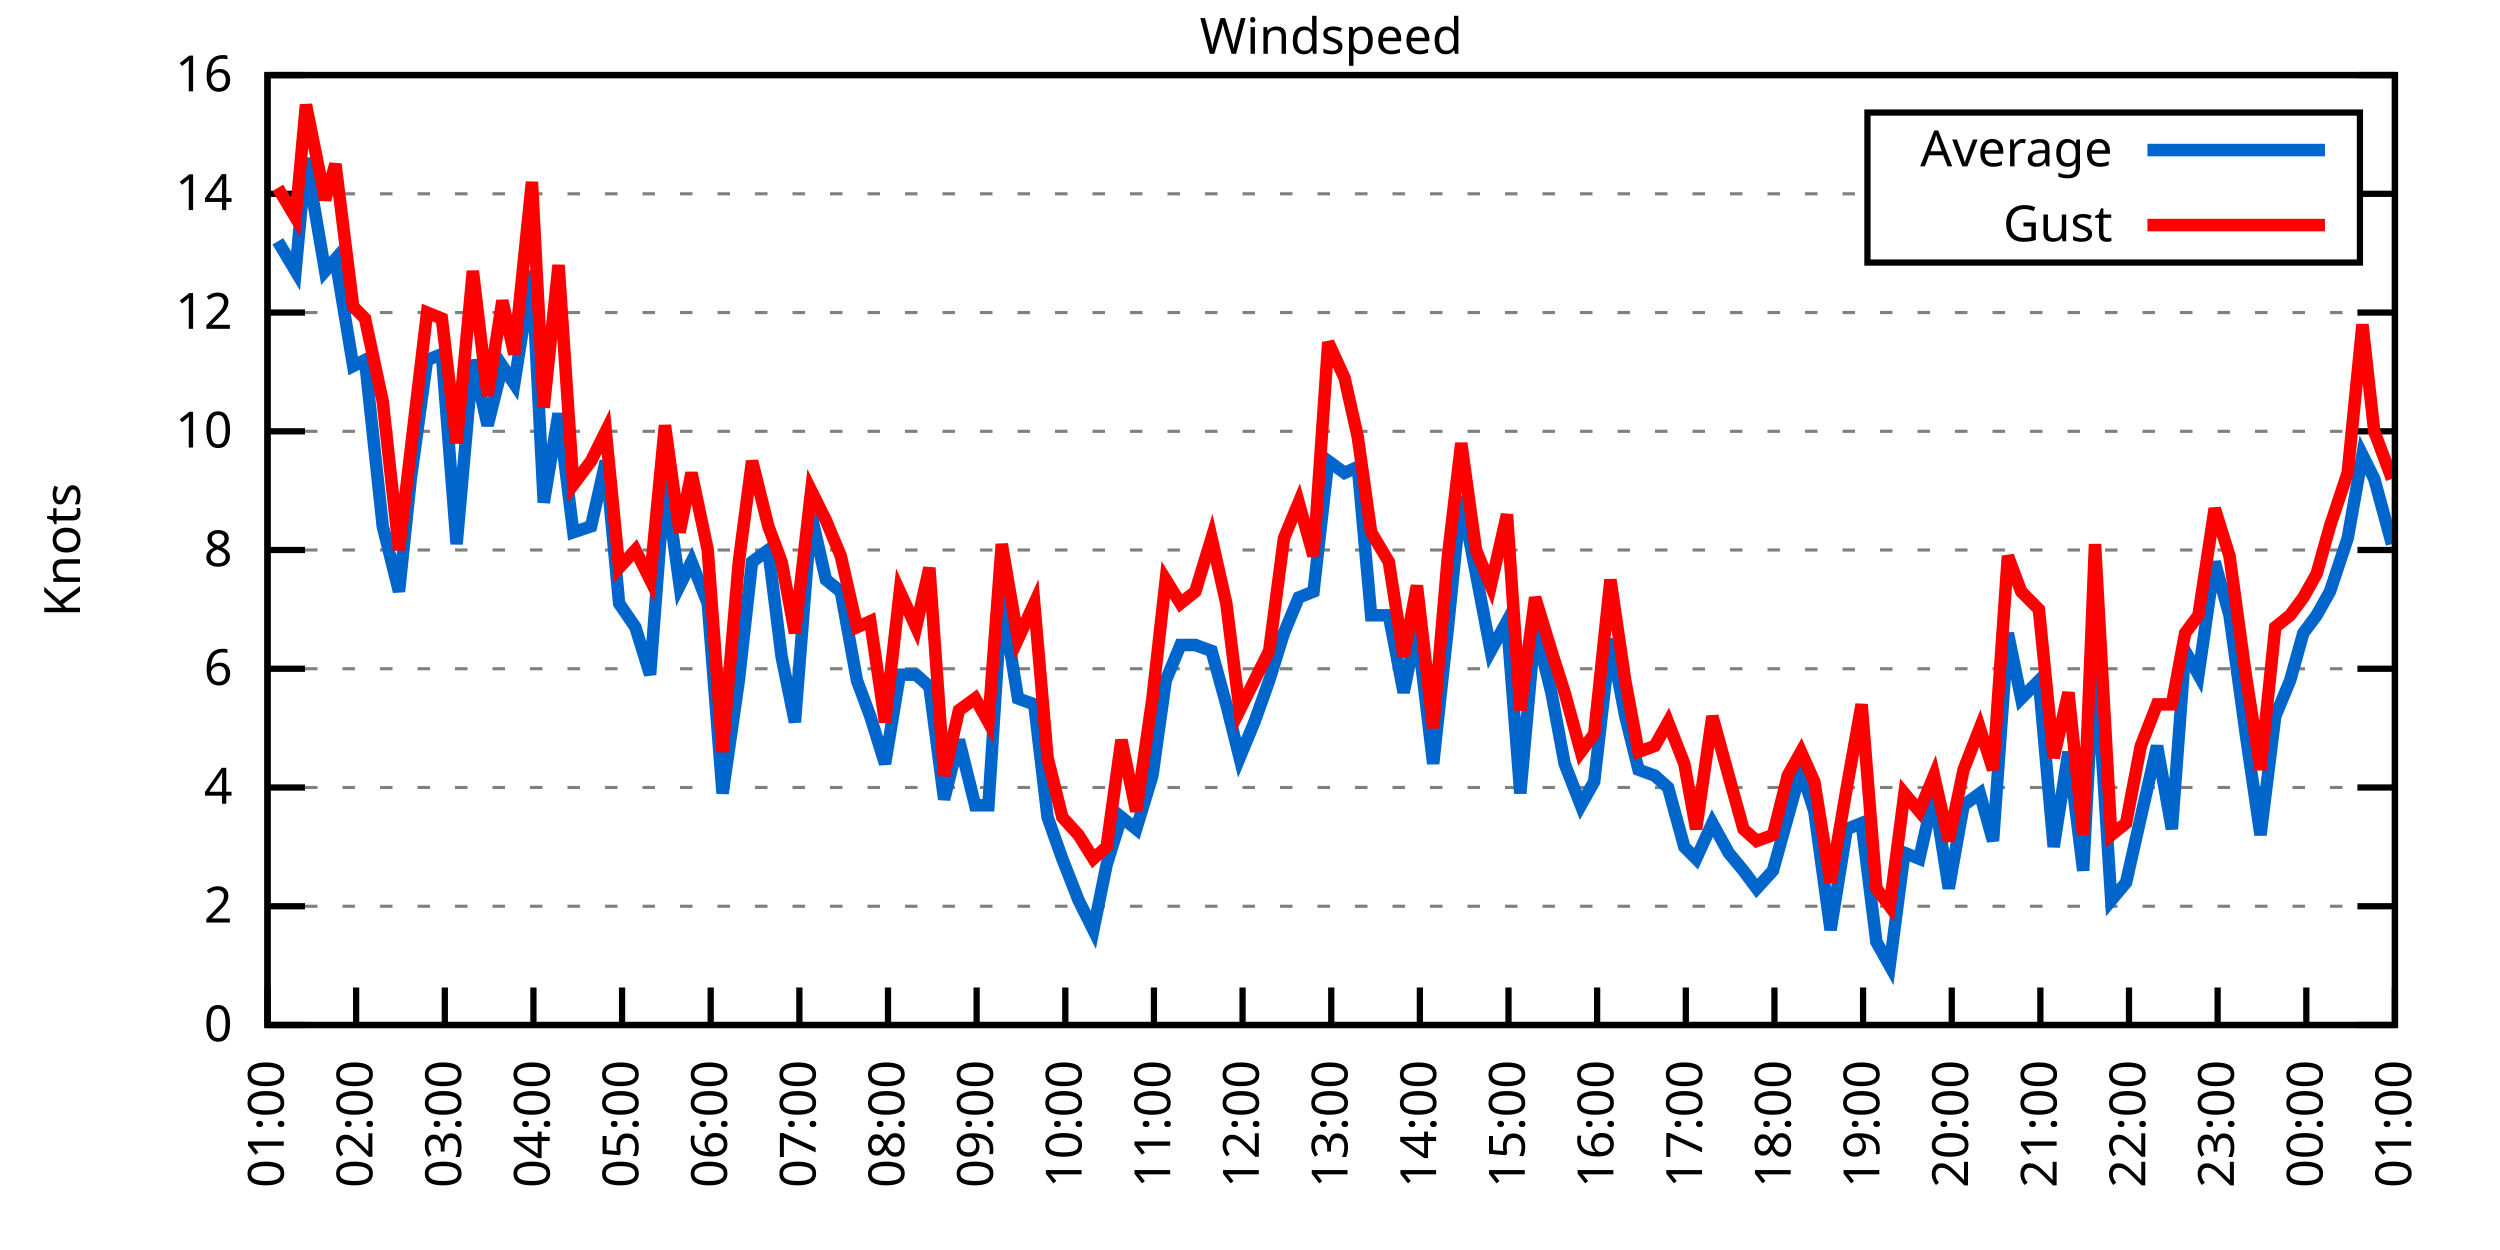
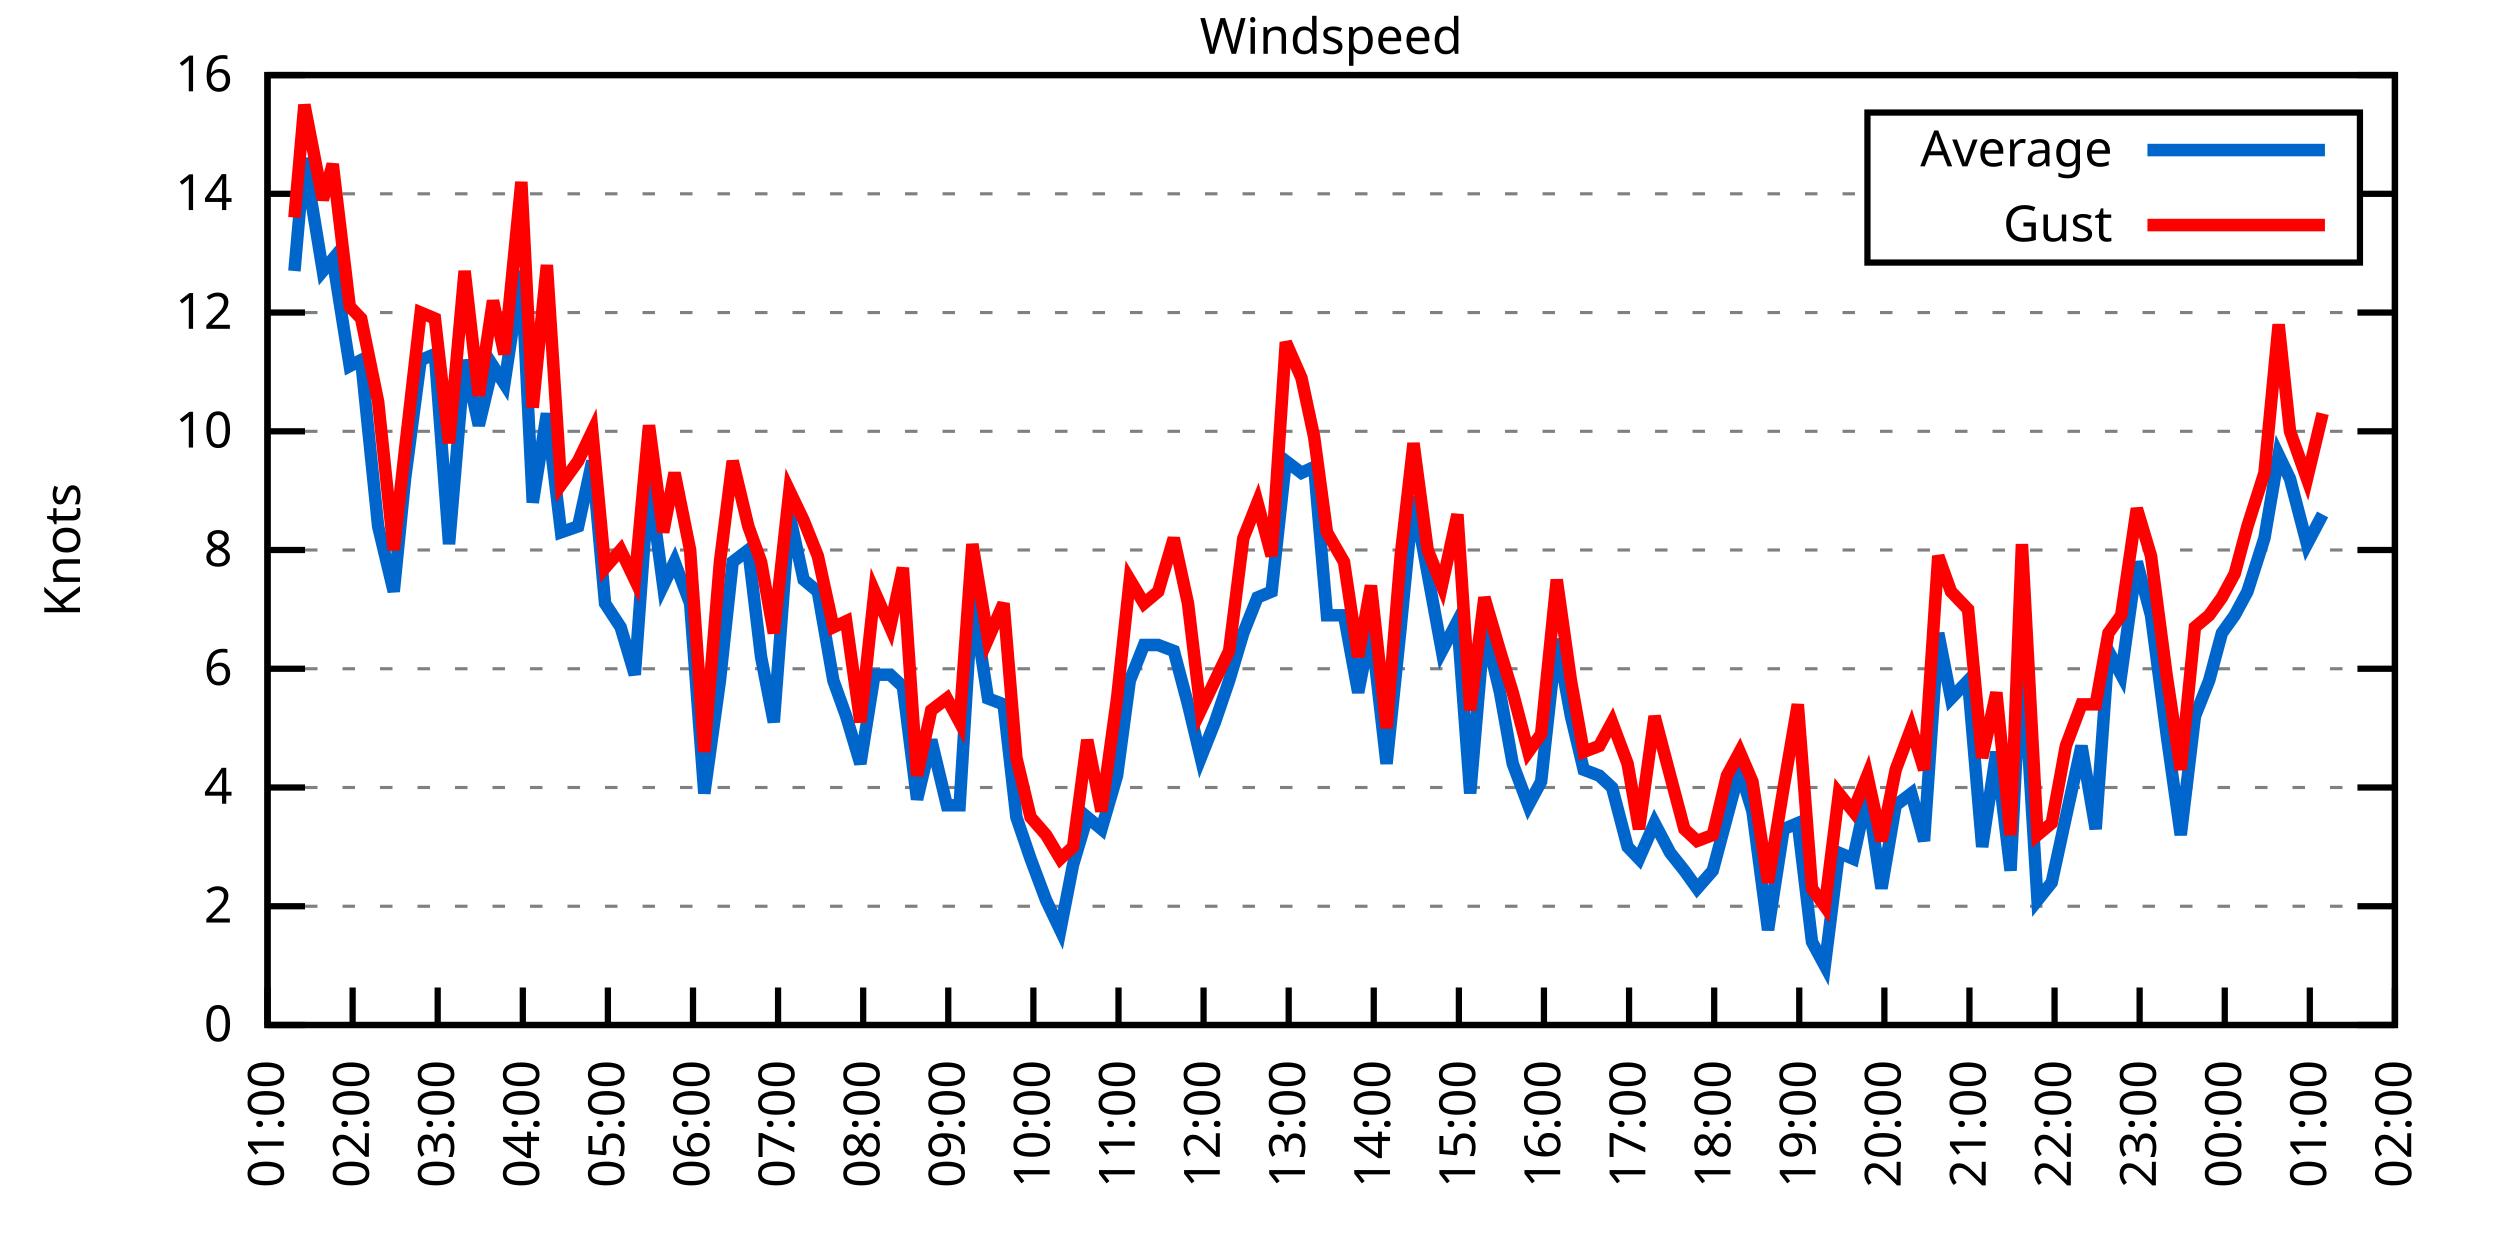
<svg xmlns="http://www.w3.org/2000/svg" xmlns:xlink="http://www.w3.org/1999/xlink" width="400" height="200" viewBox="0 0 400 200">
  <g id="gnuplot_canvas">
    <rect x="0" y="0" width="400" height="200" fill="none" />
    <defs>
      <circle id="gpDot" r="0.5" stroke-width="0.5" stroke="currentColor" />
      <path id="gpPt0" stroke-width="0.333" stroke="currentColor" d="M-1,0 h2 M0,-1 v2" />
      <path id="gpPt1" stroke-width="0.333" stroke="currentColor" d="M-1,-1 L1,1 M1,-1 L-1,1" />
      <path id="gpPt2" stroke-width="0.333" stroke="currentColor" d="M-1,0 L1,0 M0,-1 L0,1 M-1,-1 L1,1 M-1,1 L1,-1" />
      <rect id="gpPt3" stroke-width="0.333" stroke="currentColor" x="-1" y="-1" width="2" height="2" />
      <rect id="gpPt4" stroke-width="0.333" stroke="currentColor" fill="currentColor" x="-1" y="-1" width="2" height="2" />
      <circle id="gpPt5" stroke-width="0.333" stroke="currentColor" cx="0" cy="0" r="1" />
      <use xlink:href="#gpPt5" id="gpPt6" fill="currentColor" stroke="none" />
      <path id="gpPt7" stroke-width="0.333" stroke="currentColor" d="M0,-1.33 L-1.33,0.67 L1.33,0.67 z" />
      <use xlink:href="#gpPt7" id="gpPt8" fill="currentColor" stroke="none" />
      <use xlink:href="#gpPt7" id="gpPt9" stroke="currentColor" transform="rotate(180)" />
      <use xlink:href="#gpPt9" id="gpPt10" fill="currentColor" stroke="none" />
      <use xlink:href="#gpPt3" id="gpPt11" stroke="currentColor" transform="rotate(45)" />
      <use xlink:href="#gpPt11" id="gpPt12" fill="currentColor" stroke="none" />
      <path id="gpPt13" stroke-width="0.333" stroke="currentColor" d="M0,1.330 L1.265,0.411 L0.782,-1.067 L-0.782,-1.076 L-1.265,0.411 z" />
      <use xlink:href="#gpPt13" id="gpPt14" fill="currentColor" stroke="none" />
      <filter id="textbox" filterUnits="objectBoundingBox" x="0" y="0" height="1" width="1">
        <feFlood flood-color="white" flood-opacity="1" result="bgnd" />
        <feComposite in="SourceGraphic" in2="bgnd" operator="atop" />
      </filter>
      <filter id="greybox" filterUnits="objectBoundingBox" x="0" y="0" height="1" width="1">
        <feFlood flood-color="lightgrey" flood-opacity="1" result="grey" />
        <feComposite in="SourceGraphic" in2="grey" operator="atop" />
      </filter>
    </defs>
    <g fill="none" color="white" stroke="currentColor" stroke-width="1.00" stroke-linecap="butt" stroke-linejoin="miter">
</g>
    <g fill="none" color="black" stroke="currentColor" stroke-width="1.00" stroke-linecap="butt" stroke-linejoin="miter">
      <g stroke="none" shape-rendering="crispEdges">
        <polygon fill="rgb(255, 255, 255)" points="42.80,164.00 383.18,164.00 383.18,12.02 42.80,12.02 " />
      </g>
    </g>
    <g fill="none" color="black" stroke="currentColor" stroke-width="1.00" stroke-linecap="butt" stroke-linejoin="miter">
</g>
    <g fill="none" color="black" stroke="black" stroke-width="0.50" stroke-linecap="butt" stroke-linejoin="miter">
</g>
    <g fill="none" color="gray" stroke="currentColor" stroke-width="0.50" stroke-linecap="butt" stroke-linejoin="miter">
      <path stroke="gray" stroke-dasharray="2,4" class="gridline" d="M42.80,164.00 L383.19,164.00  " />
    </g>
    <g fill="none" color="gray" stroke="gray" stroke-width="1.00" stroke-linecap="butt" stroke-linejoin="miter">
</g>
    <g fill="none" color="black" stroke="currentColor" stroke-width="1.00" stroke-linecap="butt" stroke-linejoin="miter">
      <path stroke="black" d="M42.80,164.00 L48.80,164.00 M383.19,164.00 L377.19,164.00  " />
      <g transform="translate(37.20,166.60)" stroke="none" fill="black" font-family="Sans" font-size="8.00" text-anchor="end">
        <text>
          <tspan font-family="Sans"> 0</tspan>
        </text>
      </g>
    </g>
    <g fill="none" color="black" stroke="currentColor" stroke-width="1.00" stroke-linecap="butt" stroke-linejoin="miter">
</g>
    <g fill="none" color="black" stroke="black" stroke-width="0.50" stroke-linecap="butt" stroke-linejoin="miter">
</g>
    <g fill="none" color="gray" stroke="currentColor" stroke-width="0.50" stroke-linecap="butt" stroke-linejoin="miter">
      <path stroke="gray" stroke-dasharray="2,4" class="gridline" d="M42.80,145.00 L383.19,145.00  " />
    </g>
    <g fill="none" color="gray" stroke="gray" stroke-width="1.00" stroke-linecap="butt" stroke-linejoin="miter">
</g>
    <g fill="none" color="black" stroke="currentColor" stroke-width="1.00" stroke-linecap="butt" stroke-linejoin="miter">
      <path stroke="black" d="M42.80,145.00 L48.80,145.00 M383.19,145.00 L377.19,145.00  " />
      <g transform="translate(37.20,147.60)" stroke="none" fill="black" font-family="Sans" font-size="8.00" text-anchor="end">
        <text>
          <tspan font-family="Sans"> 2</tspan>
        </text>
      </g>
    </g>
    <g fill="none" color="black" stroke="currentColor" stroke-width="1.00" stroke-linecap="butt" stroke-linejoin="miter">
</g>
    <g fill="none" color="black" stroke="black" stroke-width="0.50" stroke-linecap="butt" stroke-linejoin="miter">
</g>
    <g fill="none" color="gray" stroke="currentColor" stroke-width="0.50" stroke-linecap="butt" stroke-linejoin="miter">
      <path stroke="gray" stroke-dasharray="2,4" class="gridline" d="M42.80,126.00 L383.19,126.00  " />
    </g>
    <g fill="none" color="gray" stroke="gray" stroke-width="1.00" stroke-linecap="butt" stroke-linejoin="miter">
</g>
    <g fill="none" color="black" stroke="currentColor" stroke-width="1.00" stroke-linecap="butt" stroke-linejoin="miter">
      <path stroke="black" d="M42.80,126.00 L48.80,126.00 M383.19,126.00 L377.19,126.00  " />
      <g transform="translate(37.20,128.60)" stroke="none" fill="black" font-family="Sans" font-size="8.00" text-anchor="end">
        <text>
          <tspan font-family="Sans"> 4</tspan>
        </text>
      </g>
    </g>
    <g fill="none" color="black" stroke="currentColor" stroke-width="1.00" stroke-linecap="butt" stroke-linejoin="miter">
</g>
    <g fill="none" color="black" stroke="black" stroke-width="0.50" stroke-linecap="butt" stroke-linejoin="miter">
</g>
    <g fill="none" color="gray" stroke="currentColor" stroke-width="0.50" stroke-linecap="butt" stroke-linejoin="miter">
      <path stroke="gray" stroke-dasharray="2,4" class="gridline" d="M42.80,107.00 L383.19,107.00  " />
    </g>
    <g fill="none" color="gray" stroke="gray" stroke-width="1.00" stroke-linecap="butt" stroke-linejoin="miter">
</g>
    <g fill="none" color="black" stroke="currentColor" stroke-width="1.00" stroke-linecap="butt" stroke-linejoin="miter">
      <path stroke="black" d="M42.80,107.00 L48.80,107.00 M383.19,107.00 L377.19,107.00  " />
      <g transform="translate(37.20,109.60)" stroke="none" fill="black" font-family="Sans" font-size="8.00" text-anchor="end">
        <text>
          <tspan font-family="Sans"> 6</tspan>
        </text>
      </g>
    </g>
    <g fill="none" color="black" stroke="currentColor" stroke-width="1.00" stroke-linecap="butt" stroke-linejoin="miter">
</g>
    <g fill="none" color="black" stroke="black" stroke-width="0.50" stroke-linecap="butt" stroke-linejoin="miter">
</g>
    <g fill="none" color="gray" stroke="currentColor" stroke-width="0.50" stroke-linecap="butt" stroke-linejoin="miter">
      <path stroke="gray" stroke-dasharray="2,4" class="gridline" d="M42.80,88.00 L383.19,88.00  " />
    </g>
    <g fill="none" color="gray" stroke="gray" stroke-width="1.00" stroke-linecap="butt" stroke-linejoin="miter">
</g>
    <g fill="none" color="black" stroke="currentColor" stroke-width="1.00" stroke-linecap="butt" stroke-linejoin="miter">
      <path stroke="black" d="M42.80,88.00 L48.80,88.00 M383.19,88.00 L377.19,88.00  " />
      <g transform="translate(37.20,90.60)" stroke="none" fill="black" font-family="Sans" font-size="8.00" text-anchor="end">
        <text>
          <tspan font-family="Sans"> 8</tspan>
        </text>
      </g>
    </g>
    <g fill="none" color="black" stroke="currentColor" stroke-width="1.00" stroke-linecap="butt" stroke-linejoin="miter">
</g>
    <g fill="none" color="black" stroke="black" stroke-width="0.50" stroke-linecap="butt" stroke-linejoin="miter">
</g>
    <g fill="none" color="gray" stroke="currentColor" stroke-width="0.50" stroke-linecap="butt" stroke-linejoin="miter">
      <path stroke="gray" stroke-dasharray="2,4" class="gridline" d="M42.80,69.01 L383.19,69.01  " />
    </g>
    <g fill="none" color="gray" stroke="gray" stroke-width="1.00" stroke-linecap="butt" stroke-linejoin="miter">
</g>
    <g fill="none" color="black" stroke="currentColor" stroke-width="1.00" stroke-linecap="butt" stroke-linejoin="miter">
      <path stroke="black" d="M42.80,69.01 L48.80,69.01 M383.19,69.01 L377.19,69.01  " />
      <g transform="translate(37.20,71.61)" stroke="none" fill="black" font-family="Sans" font-size="8.00" text-anchor="end">
        <text>
          <tspan font-family="Sans"> 10</tspan>
        </text>
      </g>
    </g>
    <g fill="none" color="black" stroke="currentColor" stroke-width="1.00" stroke-linecap="butt" stroke-linejoin="miter">
</g>
    <g fill="none" color="black" stroke="black" stroke-width="0.50" stroke-linecap="butt" stroke-linejoin="miter">
</g>
    <g fill="none" color="gray" stroke="currentColor" stroke-width="0.50" stroke-linecap="butt" stroke-linejoin="miter">
      <path stroke="gray" stroke-dasharray="2,4" class="gridline" d="M42.80,50.01 L383.19,50.01  " />
    </g>
    <g fill="none" color="gray" stroke="gray" stroke-width="1.00" stroke-linecap="butt" stroke-linejoin="miter">
</g>
    <g fill="none" color="black" stroke="currentColor" stroke-width="1.00" stroke-linecap="butt" stroke-linejoin="miter">
      <path stroke="black" d="M42.80,50.01 L48.80,50.01 M383.19,50.01 L377.19,50.01  " />
      <g transform="translate(37.20,52.61)" stroke="none" fill="black" font-family="Sans" font-size="8.00" text-anchor="end">
        <text>
          <tspan font-family="Sans"> 12</tspan>
        </text>
      </g>
    </g>
    <g fill="none" color="black" stroke="currentColor" stroke-width="1.00" stroke-linecap="butt" stroke-linejoin="miter">
</g>
    <g fill="none" color="black" stroke="black" stroke-width="0.50" stroke-linecap="butt" stroke-linejoin="miter">
</g>
    <g fill="none" color="gray" stroke="currentColor" stroke-width="0.50" stroke-linecap="butt" stroke-linejoin="miter">
      <path stroke="gray" stroke-dasharray="2,4" class="gridline" d="M42.80,31.01 L298.79,31.01 M377.59,31.01 L383.19,31.01  " />
    </g>
    <g fill="none" color="gray" stroke="gray" stroke-width="1.00" stroke-linecap="butt" stroke-linejoin="miter">
</g>
    <g fill="none" color="black" stroke="currentColor" stroke-width="1.00" stroke-linecap="butt" stroke-linejoin="miter">
      <path stroke="black" d="M42.80,31.01 L48.80,31.01 M383.19,31.01 L377.19,31.01  " />
      <g transform="translate(37.20,33.61)" stroke="none" fill="black" font-family="Sans" font-size="8.00" text-anchor="end">
        <text>
          <tspan font-family="Sans"> 14</tspan>
        </text>
      </g>
    </g>
    <g fill="none" color="black" stroke="currentColor" stroke-width="1.00" stroke-linecap="butt" stroke-linejoin="miter">
</g>
    <g fill="none" color="black" stroke="black" stroke-width="0.50" stroke-linecap="butt" stroke-linejoin="miter">
</g>
    <g fill="none" color="gray" stroke="currentColor" stroke-width="0.50" stroke-linecap="butt" stroke-linejoin="miter">
      <path stroke="gray" stroke-dasharray="2,4" class="gridline" d="M42.80,12.01 L383.19,12.01  " />
    </g>
    <g fill="none" color="gray" stroke="gray" stroke-width="1.00" stroke-linecap="butt" stroke-linejoin="miter">
</g>
    <g fill="none" color="black" stroke="currentColor" stroke-width="1.00" stroke-linecap="butt" stroke-linejoin="miter">
      <path stroke="black" d="M42.80,12.01 L48.80,12.01 M383.19,12.01 L377.19,12.01  " />
      <g transform="translate(37.20,14.61)" stroke="none" fill="black" font-family="Sans" font-size="8.00" text-anchor="end">
        <text>
          <tspan font-family="Sans"> 16</tspan>
        </text>
      </g>
    </g>
    <g fill="none" color="black" stroke="currentColor" stroke-width="1.00" stroke-linecap="butt" stroke-linejoin="miter">
      <path stroke="black" d="M42.80,164.00 L42.80,158.00  " />
      <g transform="translate(45.40,169.60) rotate(270.00)" stroke="none" fill="black" font-family="Sans" font-size="8.00" text-anchor="end">
        <text>
          <tspan font-family="Sans">01:00</tspan>
        </text>
      </g>
    </g>
    <g fill="none" color="black" stroke="currentColor" stroke-width="1.00" stroke-linecap="butt" stroke-linejoin="miter">
-       <path stroke="black" d="M56.98,164.00 L56.98,158.00  " />
-       <g transform="translate(59.58,169.60) rotate(270.00)" stroke="none" fill="black" font-family="Sans" font-size="8.00" text-anchor="end">
+       <path stroke="black" d="M56.42,164.00 L56.42,158.00  " />
+       <g transform="translate(59.02,169.60) rotate(270.00)" stroke="none" fill="black" font-family="Sans" font-size="8.00" text-anchor="end">
        <text>
          <tspan font-family="Sans">02:00</tspan>
        </text>
      </g>
    </g>
    <g fill="none" color="black" stroke="currentColor" stroke-width="1.00" stroke-linecap="butt" stroke-linejoin="miter">
-       <path stroke="black" d="M71.17,164.00 L71.17,158.00  " />
-       <g transform="translate(73.77,169.60) rotate(270.00)" stroke="none" fill="black" font-family="Sans" font-size="8.00" text-anchor="end">
+       <path stroke="black" d="M70.03,164.00 L70.03,158.00  " />
+       <g transform="translate(72.63,169.60) rotate(270.00)" stroke="none" fill="black" font-family="Sans" font-size="8.00" text-anchor="end">
        <text>
          <tspan font-family="Sans">03:00</tspan>
        </text>
      </g>
    </g>
    <g fill="none" color="black" stroke="currentColor" stroke-width="1.00" stroke-linecap="butt" stroke-linejoin="miter">
-       <path stroke="black" d="M85.35,164.00 L85.35,158.00  " />
-       <g transform="translate(87.95,169.60) rotate(270.00)" stroke="none" fill="black" font-family="Sans" font-size="8.00" text-anchor="end">
+       <path stroke="black" d="M83.65,164.00 L83.65,158.00  " />
+       <g transform="translate(86.25,169.60) rotate(270.00)" stroke="none" fill="black" font-family="Sans" font-size="8.00" text-anchor="end">
        <text>
          <tspan font-family="Sans">04:00</tspan>
        </text>
      </g>
    </g>
    <g fill="none" color="black" stroke="currentColor" stroke-width="1.00" stroke-linecap="butt" stroke-linejoin="miter">
-       <path stroke="black" d="M99.53,164.00 L99.53,158.00  " />
-       <g transform="translate(102.13,169.60) rotate(270.00)" stroke="none" fill="black" font-family="Sans" font-size="8.00" text-anchor="end">
+       <path stroke="black" d="M97.26,164.00 L97.26,158.00  " />
+       <g transform="translate(99.86,169.60) rotate(270.00)" stroke="none" fill="black" font-family="Sans" font-size="8.00" text-anchor="end">
        <text>
          <tspan font-family="Sans">05:00</tspan>
        </text>
      </g>
    </g>
    <g fill="none" color="black" stroke="currentColor" stroke-width="1.00" stroke-linecap="butt" stroke-linejoin="miter">
-       <path stroke="black" d="M113.71,164.00 L113.71,158.00  " />
-       <g transform="translate(116.31,169.60) rotate(270.00)" stroke="none" fill="black" font-family="Sans" font-size="8.00" text-anchor="end">
+       <path stroke="black" d="M110.88,164.00 L110.88,158.00  " />
+       <g transform="translate(113.48,169.60) rotate(270.00)" stroke="none" fill="black" font-family="Sans" font-size="8.00" text-anchor="end">
        <text>
          <tspan font-family="Sans">06:00</tspan>
        </text>
      </g>
    </g>
    <g fill="none" color="black" stroke="currentColor" stroke-width="1.00" stroke-linecap="butt" stroke-linejoin="miter">
-       <path stroke="black" d="M127.90,164.00 L127.90,158.00  " />
-       <g transform="translate(130.50,169.60) rotate(270.00)" stroke="none" fill="black" font-family="Sans" font-size="8.00" text-anchor="end">
+       <path stroke="black" d="M124.49,164.00 L124.49,158.00  " />
+       <g transform="translate(127.09,169.60) rotate(270.00)" stroke="none" fill="black" font-family="Sans" font-size="8.00" text-anchor="end">
        <text>
          <tspan font-family="Sans">07:00</tspan>
        </text>
      </g>
    </g>
    <g fill="none" color="black" stroke="currentColor" stroke-width="1.00" stroke-linecap="butt" stroke-linejoin="miter">
-       <path stroke="black" d="M142.08,164.00 L142.08,158.00  " />
-       <g transform="translate(144.68,169.60) rotate(270.00)" stroke="none" fill="black" font-family="Sans" font-size="8.00" text-anchor="end">
+       <path stroke="black" d="M138.11,164.00 L138.11,158.00  " />
+       <g transform="translate(140.71,169.60) rotate(270.00)" stroke="none" fill="black" font-family="Sans" font-size="8.00" text-anchor="end">
        <text>
          <tspan font-family="Sans">08:00</tspan>
        </text>
      </g>
    </g>
    <g fill="none" color="black" stroke="currentColor" stroke-width="1.00" stroke-linecap="butt" stroke-linejoin="miter">
-       <path stroke="black" d="M156.26,164.00 L156.26,158.00  " />
-       <g transform="translate(158.86,169.60) rotate(270.00)" stroke="none" fill="black" font-family="Sans" font-size="8.00" text-anchor="end">
+       <path stroke="black" d="M151.72,164.00 L151.72,158.00  " />
+       <g transform="translate(154.32,169.60) rotate(270.00)" stroke="none" fill="black" font-family="Sans" font-size="8.00" text-anchor="end">
        <text>
          <tspan font-family="Sans">09:00</tspan>
        </text>
      </g>
    </g>
    <g fill="none" color="black" stroke="currentColor" stroke-width="1.00" stroke-linecap="butt" stroke-linejoin="miter">
-       <path stroke="black" d="M170.45,164.00 L170.45,158.00  " />
-       <g transform="translate(173.05,169.60) rotate(270.00)" stroke="none" fill="black" font-family="Sans" font-size="8.00" text-anchor="end">
+       <path stroke="black" d="M165.34,164.00 L165.34,158.00  " />
+       <g transform="translate(167.94,169.60) rotate(270.00)" stroke="none" fill="black" font-family="Sans" font-size="8.00" text-anchor="end">
        <text>
          <tspan font-family="Sans">10:00</tspan>
        </text>
      </g>
    </g>
    <g fill="none" color="black" stroke="currentColor" stroke-width="1.00" stroke-linecap="butt" stroke-linejoin="miter">
-       <path stroke="black" d="M184.63,164.00 L184.63,158.00  " />
-       <g transform="translate(187.23,169.60) rotate(270.00)" stroke="none" fill="black" font-family="Sans" font-size="8.00" text-anchor="end">
+       <path stroke="black" d="M178.96,164.00 L178.96,158.00  " />
+       <g transform="translate(181.56,169.60) rotate(270.00)" stroke="none" fill="black" font-family="Sans" font-size="8.00" text-anchor="end">
        <text>
          <tspan font-family="Sans">11:00</tspan>
        </text>
      </g>
    </g>
    <g fill="none" color="black" stroke="currentColor" stroke-width="1.00" stroke-linecap="butt" stroke-linejoin="miter">
-       <path stroke="black" d="M198.81,164.00 L198.81,158.00  " />
-       <g transform="translate(201.41,169.60) rotate(270.00)" stroke="none" fill="black" font-family="Sans" font-size="8.00" text-anchor="end">
+       <path stroke="black" d="M192.57,164.00 L192.57,158.00  " />
+       <g transform="translate(195.17,169.60) rotate(270.00)" stroke="none" fill="black" font-family="Sans" font-size="8.00" text-anchor="end">
        <text>
          <tspan font-family="Sans">12:00</tspan>
        </text>
      </g>
    </g>
    <g fill="none" color="black" stroke="currentColor" stroke-width="1.00" stroke-linecap="butt" stroke-linejoin="miter">
-       <path stroke="black" d="M213.00,164.00 L213.00,158.00  " />
-       <g transform="translate(215.60,169.60) rotate(270.00)" stroke="none" fill="black" font-family="Sans" font-size="8.00" text-anchor="end">
+       <path stroke="black" d="M206.19,164.00 L206.19,158.00  " />
+       <g transform="translate(208.79,169.60) rotate(270.00)" stroke="none" fill="black" font-family="Sans" font-size="8.00" text-anchor="end">
        <text>
          <tspan font-family="Sans">13:00</tspan>
        </text>
      </g>
    </g>
    <g fill="none" color="black" stroke="currentColor" stroke-width="1.00" stroke-linecap="butt" stroke-linejoin="miter">
-       <path stroke="black" d="M227.18,164.00 L227.18,158.00  " />
-       <g transform="translate(229.78,169.60) rotate(270.00)" stroke="none" fill="black" font-family="Sans" font-size="8.00" text-anchor="end">
+       <path stroke="black" d="M219.80,164.00 L219.80,158.00  " />
+       <g transform="translate(222.40,169.60) rotate(270.00)" stroke="none" fill="black" font-family="Sans" font-size="8.00" text-anchor="end">
        <text>
          <tspan font-family="Sans">14:00</tspan>
        </text>
      </g>
    </g>
    <g fill="none" color="black" stroke="currentColor" stroke-width="1.00" stroke-linecap="butt" stroke-linejoin="miter">
-       <path stroke="black" d="M241.36,164.00 L241.36,158.00  " />
-       <g transform="translate(243.96,169.60) rotate(270.00)" stroke="none" fill="black" font-family="Sans" font-size="8.00" text-anchor="end">
+       <path stroke="black" d="M233.42,164.00 L233.42,158.00  " />
+       <g transform="translate(236.02,169.60) rotate(270.00)" stroke="none" fill="black" font-family="Sans" font-size="8.00" text-anchor="end">
        <text>
          <tspan font-family="Sans">15:00</tspan>
        </text>
      </g>
    </g>
    <g fill="none" color="black" stroke="currentColor" stroke-width="1.00" stroke-linecap="butt" stroke-linejoin="miter">
-       <path stroke="black" d="M255.54,164.00 L255.54,158.00  " />
-       <g transform="translate(258.14,169.60) rotate(270.00)" stroke="none" fill="black" font-family="Sans" font-size="8.00" text-anchor="end">
+       <path stroke="black" d="M247.03,164.00 L247.03,158.00  " />
+       <g transform="translate(249.63,169.60) rotate(270.00)" stroke="none" fill="black" font-family="Sans" font-size="8.00" text-anchor="end">
        <text>
          <tspan font-family="Sans">16:00</tspan>
        </text>
      </g>
    </g>
    <g fill="none" color="black" stroke="currentColor" stroke-width="1.00" stroke-linecap="butt" stroke-linejoin="miter">
-       <path stroke="black" d="M269.73,164.00 L269.73,158.00  " />
-       <g transform="translate(272.33,169.60) rotate(270.00)" stroke="none" fill="black" font-family="Sans" font-size="8.00" text-anchor="end">
+       <path stroke="black" d="M260.65,164.00 L260.65,158.00  " />
+       <g transform="translate(263.25,169.60) rotate(270.00)" stroke="none" fill="black" font-family="Sans" font-size="8.00" text-anchor="end">
        <text>
          <tspan font-family="Sans">17:00</tspan>
        </text>
      </g>
    </g>
    <g fill="none" color="black" stroke="currentColor" stroke-width="1.00" stroke-linecap="butt" stroke-linejoin="miter">
-       <path stroke="black" d="M283.91,164.00 L283.91,158.00  " />
-       <g transform="translate(286.51,169.60) rotate(270.00)" stroke="none" fill="black" font-family="Sans" font-size="8.00" text-anchor="end">
+       <path stroke="black" d="M274.27,164.00 L274.27,158.00  " />
+       <g transform="translate(276.87,169.60) rotate(270.00)" stroke="none" fill="black" font-family="Sans" font-size="8.00" text-anchor="end">
        <text>
          <tspan font-family="Sans">18:00</tspan>
        </text>
      </g>
    </g>
    <g fill="none" color="black" stroke="currentColor" stroke-width="1.00" stroke-linecap="butt" stroke-linejoin="miter">
-       <path stroke="black" d="M298.09,164.00 L298.09,158.00  " />
-       <g transform="translate(300.69,169.60) rotate(270.00)" stroke="none" fill="black" font-family="Sans" font-size="8.00" text-anchor="end">
+       <path stroke="black" d="M287.88,164.00 L287.88,158.00  " />
+       <g transform="translate(290.48,169.60) rotate(270.00)" stroke="none" fill="black" font-family="Sans" font-size="8.00" text-anchor="end">
        <text>
          <tspan font-family="Sans">19:00</tspan>
        </text>
      </g>
    </g>
    <g fill="none" color="black" stroke="currentColor" stroke-width="1.00" stroke-linecap="butt" stroke-linejoin="miter">
-       <path stroke="black" d="M312.28,164.00 L312.28,158.00  " />
-       <g transform="translate(314.88,169.60) rotate(270.00)" stroke="none" fill="black" font-family="Sans" font-size="8.00" text-anchor="end">
+       <path stroke="black" d="M301.50,164.00 L301.50,158.00  " />
+       <g transform="translate(304.10,169.60) rotate(270.00)" stroke="none" fill="black" font-family="Sans" font-size="8.00" text-anchor="end">
        <text>
          <tspan font-family="Sans">20:00</tspan>
        </text>
      </g>
    </g>
    <g fill="none" color="black" stroke="currentColor" stroke-width="1.00" stroke-linecap="butt" stroke-linejoin="miter">
-       <path stroke="black" d="M326.46,164.00 L326.46,158.00  " />
-       <g transform="translate(329.06,169.60) rotate(270.00)" stroke="none" fill="black" font-family="Sans" font-size="8.00" text-anchor="end">
+       <path stroke="black" d="M315.11,164.00 L315.11,158.00  " />
+       <g transform="translate(317.71,169.60) rotate(270.00)" stroke="none" fill="black" font-family="Sans" font-size="8.00" text-anchor="end">
        <text>
          <tspan font-family="Sans">21:00</tspan>
        </text>
      </g>
    </g>
    <g fill="none" color="black" stroke="currentColor" stroke-width="1.00" stroke-linecap="butt" stroke-linejoin="miter">
-       <path stroke="black" d="M340.64,164.00 L340.64,158.00  " />
-       <g transform="translate(343.24,169.60) rotate(270.00)" stroke="none" fill="black" font-family="Sans" font-size="8.00" text-anchor="end">
+       <path stroke="black" d="M328.73,164.00 L328.73,158.00  " />
+       <g transform="translate(331.33,169.60) rotate(270.00)" stroke="none" fill="black" font-family="Sans" font-size="8.00" text-anchor="end">
        <text>
          <tspan font-family="Sans">22:00</tspan>
        </text>
      </g>
    </g>
    <g fill="none" color="black" stroke="currentColor" stroke-width="1.00" stroke-linecap="butt" stroke-linejoin="miter">
-       <path stroke="black" d="M354.82,164.00 L354.82,158.00  " />
-       <g transform="translate(357.42,169.60) rotate(270.00)" stroke="none" fill="black" font-family="Sans" font-size="8.00" text-anchor="end">
+       <path stroke="black" d="M342.34,164.00 L342.34,158.00  " />
+       <g transform="translate(344.94,169.60) rotate(270.00)" stroke="none" fill="black" font-family="Sans" font-size="8.00" text-anchor="end">
        <text>
          <tspan font-family="Sans">23:00</tspan>
        </text>
      </g>
    </g>
    <g fill="none" color="black" stroke="currentColor" stroke-width="1.00" stroke-linecap="butt" stroke-linejoin="miter">
-       <path stroke="black" d="M369.01,164.00 L369.01,158.00  " />
-       <g transform="translate(371.61,169.60) rotate(270.00)" stroke="none" fill="black" font-family="Sans" font-size="8.00" text-anchor="end">
+       <path stroke="black" d="M355.96,164.00 L355.96,158.00  " />
+       <g transform="translate(358.56,169.60) rotate(270.00)" stroke="none" fill="black" font-family="Sans" font-size="8.00" text-anchor="end">
        <text>
          <tspan font-family="Sans">00:00</tspan>
+         </text>
+       </g>
+     </g>
+     <g fill="none" color="black" stroke="currentColor" stroke-width="1.00" stroke-linecap="butt" stroke-linejoin="miter">
+       <path stroke="black" d="M369.57,164.00 L369.57,158.00  " />
+       <g transform="translate(372.17,169.60) rotate(270.00)" stroke="none" fill="black" font-family="Sans" font-size="8.00" text-anchor="end">
+         <text>
+           <tspan font-family="Sans">01:00</tspan>
        </text>
      </g>
    </g>
    <g fill="none" color="black" stroke="currentColor" stroke-width="1.00" stroke-linecap="butt" stroke-linejoin="miter">
      <path stroke="black" d="M383.19,164.00 L383.19,158.00  " />
      <g transform="translate(385.79,169.60) rotate(270.00)" stroke="none" fill="black" font-family="Sans" font-size="8.00" text-anchor="end">
        <text>
-           <tspan font-family="Sans">01:00</tspan>
+           <tspan font-family="Sans">02:00</tspan>
        </text>
      </g>
    </g>
    <g fill="none" color="black" stroke="currentColor" stroke-width="1.00" stroke-linecap="butt" stroke-linejoin="miter">
</g>
    <g fill="none" color="black" stroke="currentColor" stroke-width="1.00" stroke-linecap="butt" stroke-linejoin="miter">
      <path stroke="black" d="M42.80,12.01 L42.80,164.00 L383.19,164.00 L383.19,12.01 L42.80,12.01 Z  " />
    </g>
    <g fill="none" color="black" stroke="currentColor" stroke-width="1.00" stroke-linecap="butt" stroke-linejoin="miter">
</g>
    <g fill="none" color="black" stroke="currentColor" stroke-width="1.00" stroke-linecap="butt" stroke-linejoin="miter">
      <path stroke="black" d="M298.79,42.01 L298.79,18.01 L377.59,18.01 L377.59,42.01 L298.79,42.01 Z  " />
    </g>
    <g id="Windspeed_plot_1">
      <g fill="none" color="white" stroke="black" stroke-width="2.00" stroke-linecap="butt" stroke-linejoin="miter">
</g>
      <g fill="none" color="black" stroke="currentColor" stroke-width="2.00" stroke-linecap="butt" stroke-linejoin="miter">
        <g transform="translate(337.99,26.61)" stroke="none" fill="black" font-family="Sans" font-size="8.00" text-anchor="end">
          <text>
            <tspan font-family="Sans">Average</tspan>
          </text>
        </g>
      </g>
      <g fill="none" color="black" stroke="currentColor" stroke-width="2.00" stroke-linecap="butt" stroke-linejoin="miter">
-         <path stroke="rgb(  0, 102, 204)" d="M343.59,24.01 L371.99,24.01 M44.45,38.61 L47.29,43.36 L48.95,25.31 L52.02,43.36 L53.67,41.46 L56.51,58.56   L58.40,57.61 L61.24,84.21 L63.84,94.65 L65.73,76.61 L68.33,57.61 L70.69,56.66 L73.06,87.06 L75.66,57.61   L78.02,68.06 L80.38,58.56 L82.28,61.41 L85.11,43.36 L87.00,80.41 L89.37,66.16 L91.73,85.16 L94.57,84.21   L96.93,73.76 L99.06,96.55 L101.66,100.35 L104.02,107.95 L106.39,76.61 L108.75,93.70 L110.64,89.90 L113.24,96.55   L115.61,126.95 L118.21,108.90 L120.33,89.90 L122.93,88.00 L125.06,105.10 L127.19,115.55 L129.79,82.31 L132.15,92.75   L134.52,94.65 L137.12,108.90 L139.24,114.60 L141.61,122.20 L143.97,107.95 L146.57,107.95 L148.70,109.85 L151.06,127.90   L153.43,118.40 L156.03,128.85 L158.15,128.85 L160.28,95.60 L162.88,111.75 L165.48,112.70 L167.61,130.75 L169.97,137.40   L172.57,144.05 L174.94,148.80 L177.06,138.35 L179.43,130.75 L181.79,132.65 L184.39,124.10 L186.52,108.90 L188.88,103.20   L191.25,103.20 L193.85,104.15 L196.21,112.70 L198.34,121.25 L200.70,115.55 L203.07,108.90 L205.43,101.30 L207.79,95.60   L210.16,94.65 L212.52,73.76 L215.12,75.66 L217.25,74.71 L219.38,98.45 L222.21,98.45 L224.58,110.80 L226.71,100.35   L229.31,122.20 L231.67,100.35 L233.80,79.46 L236.16,91.80 L238.52,104.15 L241.12,99.40 L243.25,126.95 L245.62,100.35   L248.22,110.80 L250.34,122.20 L252.94,128.85 L255.07,125.05 L257.67,102.25 L260.04,114.60 L262.16,123.15 L264.76,124.10   L266.89,126.00 L269.49,135.50 L271.38,137.40 L273.98,131.70 L276.58,136.45 L278.95,139.30 L281.07,142.15 L283.67,139.30   L286.04,130.75 L288.16,123.15 L290.29,129.80 L292.89,148.80 L295.49,132.65 L297.86,131.70 L300.22,150.70 L302.35,154.50   L304.71,136.45 L307.08,137.40 L309.44,126.95 L311.80,142.15 L314.17,128.85 L316.77,126.95 L318.89,134.55 L321.26,101.30   L323.39,111.75 L326.22,108.90 L328.59,135.50 L330.95,120.30 L333.31,139.30 L335.20,103.20 L337.80,144.05 L340.17,141.20   L342.53,130.75 L345.13,119.35 L347.50,132.65 L349.62,104.15 L351.75,107.95 L354.35,89.90 L356.72,98.45 L359.32,117.45   L361.68,133.60 L364.04,114.60 L366.41,108.90 L368.53,101.30 L370.66,98.45 L372.79,94.65 L375.63,86.11 L377.99,72.81   L379.88,76.61 L382.72,87.06  " />
+         <path stroke="rgb(  0, 102, 204)" d="M343.59,24.01 L371.99,24.01 M47.11,43.36 L48.70,25.31 L51.65,43.36 L53.24,41.46 L55.96,58.56 L57.78,57.61   L60.50,84.21 L63.00,94.65 L64.81,76.61 L67.31,57.61 L69.58,56.66 L71.85,87.06 L74.34,57.61 L76.61,68.06   L78.88,58.56 L80.70,61.41 L83.42,43.36 L85.24,80.41 L87.50,66.16 L89.77,85.16 L92.50,84.21 L94.77,73.76   L96.81,96.55 L99.30,100.35 L101.57,107.95 L103.84,76.61 L106.11,93.70 L107.93,89.90 L110.42,96.55 L112.69,126.95   L115.19,108.90 L117.23,89.90 L119.73,88.00 L121.77,105.10 L123.81,115.55 L126.31,82.31 L128.58,92.75 L130.85,94.65   L133.34,108.90 L135.39,114.60 L137.66,122.20 L139.92,107.95 L142.42,107.95 L144.46,109.85 L146.73,127.90 L149.00,118.40   L151.50,128.85 L153.54,128.85 L155.58,95.60 L158.08,111.75 L160.57,112.70 L162.62,130.75 L164.89,137.40 L167.38,144.05   L169.65,148.80 L171.69,138.35 L173.96,130.75 L176.23,132.65 L178.73,124.10 L180.77,108.90 L183.04,103.20 L185.31,103.20   L187.81,104.15 L190.08,112.70 L192.12,121.25 L194.39,115.55 L196.66,108.90 L198.93,101.30 L201.19,95.60 L203.46,94.65   L205.73,73.76 L208.23,75.66 L210.27,74.71 L212.31,98.45 L215.04,98.45 L217.31,110.80 L219.35,100.35 L221.85,122.20   L224.11,100.35 L226.16,79.46 L228.43,91.80 L230.70,104.15 L233.19,99.40 L235.23,126.95 L237.50,100.35 L240.00,110.80   L242.04,122.20 L244.54,128.85 L246.58,125.05 L249.08,102.25 L251.35,114.60 L253.39,123.15 L255.88,124.10 L257.93,126.00   L260.42,135.50 L262.24,137.40 L264.73,131.70 L267.23,136.45 L269.50,139.30 L271.54,142.15 L274.04,139.30 L276.31,130.75   L278.35,123.15 L280.39,129.80 L282.89,148.80 L285.38,132.65 L287.65,131.70 L289.92,150.70 L291.97,154.50 L294.23,136.45   L296.50,137.40 L298.77,126.95 L301.04,142.15 L303.31,128.85 L305.81,126.95 L307.85,134.55 L310.12,101.30 L312.16,111.75   L314.89,108.90 L317.15,135.50 L319.42,120.30 L321.69,139.30 L323.51,103.20 L326.00,144.05 L328.27,141.20 L330.54,130.75   L333.04,119.35 L335.31,132.65 L337.35,104.15 L339.39,107.95 L341.89,89.90 L344.16,98.45 L346.65,117.45 L348.92,133.60   L351.19,114.60 L353.46,108.90 L355.50,101.30 L357.55,98.45 L359.59,94.65 L362.31,86.11 L364.58,72.81 L366.40,76.61   L369.12,87.06 L371.62,82.31  " />
      </g>
    </g>
    <g id="Windspeed_plot_2">
      <g fill="none" color="black" stroke="currentColor" stroke-width="2.00" stroke-linecap="butt" stroke-linejoin="miter">
        <g transform="translate(337.99,38.61)" stroke="none" fill="black" font-family="Sans" font-size="8.00" text-anchor="end">
          <text>
            <tspan font-family="Sans">Gust</tspan>
          </text>
        </g>
      </g>
      <g fill="none" color="black" stroke="currentColor" stroke-width="2.00" stroke-linecap="butt" stroke-linejoin="miter">
-         <path stroke="rgb(255,   0,   0)" d="M343.59,36.01 L371.99,36.01 M44.45,30.06 L47.29,34.81 L48.95,16.76 L52.02,31.96 L53.67,26.26 L56.51,49.06   L58.40,50.96 L61.24,64.26 L63.84,88.00 L65.73,71.86 L68.33,50.01 L70.69,50.96 L73.06,70.91 L75.66,43.36   L78.02,63.31 L80.38,48.11 L82.28,56.66 L85.11,29.11 L87.00,65.21 L89.37,42.41 L91.73,77.56 L94.57,73.76   L96.93,69.01 L99.06,90.85 L101.66,88.00 L104.02,92.75 L106.39,68.06 L108.75,85.16 L110.64,75.66 L113.24,88.00   L115.61,120.30 L118.21,89.90 L120.33,73.76 L122.93,84.21 L125.06,89.90 L127.19,101.30 L129.79,78.51 L132.15,83.26   L134.52,88.95 L137.12,100.35 L139.24,99.40 L141.61,115.55 L143.97,94.65 L146.57,100.35 L148.70,90.85 L151.06,124.10   L153.43,113.65 L156.03,111.75 L158.15,115.55 L160.28,87.06 L162.88,102.25 L165.48,96.55 L167.61,121.25 L169.97,130.75   L172.57,133.60 L174.94,137.40 L177.06,135.50 L179.43,118.40 L181.79,129.80 L184.39,111.75 L186.52,92.75 L188.88,96.55   L191.25,94.65 L193.85,86.11 L196.21,96.55 L198.34,113.65 L200.70,108.90 L203.07,104.15 L205.43,86.11 L207.79,80.41   L210.16,88.95 L212.52,54.76 L215.12,60.46 L217.25,69.96 L219.38,85.16 L222.21,89.90 L224.58,105.10 L226.71,93.70   L229.31,116.50 L231.67,88.95 L233.80,70.91 L236.16,88.00 L238.52,93.70 L241.12,82.31 L243.25,113.65 L245.62,95.60   L248.22,104.15 L250.34,110.80 L252.94,120.30 L255.07,117.45 L257.67,92.75 L260.04,108.90 L262.16,120.30 L264.76,119.35   L266.89,115.55 L269.49,122.20 L271.38,132.65 L273.98,114.60 L276.58,124.10 L278.95,132.65 L281.07,134.55 L283.67,133.60   L286.04,124.10 L288.16,120.30 L290.29,125.05 L292.89,141.20 L295.49,126.00 L297.86,112.70 L300.22,142.15 L302.35,145.00   L304.71,126.95 L307.08,129.80 L309.44,124.10 L311.80,134.55 L314.17,123.15 L316.77,116.50 L318.89,123.15 L321.26,88.95   L323.39,94.65 L326.22,97.50 L328.59,121.25 L330.95,110.80 L333.31,133.60 L335.20,87.06 L337.80,133.60 L340.17,131.70   L342.53,119.35 L345.13,112.70 L347.50,112.70 L349.62,101.30 L351.75,98.45 L354.35,81.36 L356.72,88.95 L359.32,107.95   L361.68,123.15 L364.04,100.35 L366.41,98.45 L368.53,95.60 L370.66,91.80 L372.79,84.21 L375.63,75.66 L377.99,51.91   L379.88,69.01 L382.72,76.61  " />
+         <path stroke="rgb(255,   0,   0)" d="M343.59,36.01 L371.99,36.01 M47.11,34.81 L48.70,16.76 L51.65,31.96 L53.24,26.26 L55.96,49.06 L57.78,50.96   L60.50,64.26 L63.00,88.00 L64.81,71.86 L67.31,50.01 L69.58,50.96 L71.85,70.91 L74.34,43.36 L76.61,63.31   L78.88,48.11 L80.70,56.66 L83.42,29.11 L85.24,65.21 L87.50,42.41 L89.77,77.56 L92.50,73.76 L94.77,69.01   L96.81,90.85 L99.30,88.00 L101.57,92.75 L103.84,68.06 L106.11,85.16 L107.93,75.66 L110.42,88.00 L112.69,120.30   L115.19,89.90 L117.23,73.76 L119.73,84.21 L121.77,89.90 L123.81,101.30 L126.31,78.51 L128.58,83.26 L130.85,88.95   L133.34,100.35 L135.39,99.40 L137.66,115.55 L139.92,94.65 L142.42,100.35 L144.46,90.85 L146.73,124.10 L149.00,113.65   L151.50,111.75 L153.54,115.55 L155.58,87.06 L158.08,102.25 L160.57,96.55 L162.62,121.25 L164.89,130.75 L167.38,133.60   L169.65,137.40 L171.69,135.50 L173.96,118.40 L176.23,129.80 L178.73,111.75 L180.77,92.75 L183.04,96.55 L185.31,94.65   L187.81,86.11 L190.08,96.55 L192.12,113.65 L194.39,108.90 L196.66,104.15 L198.93,86.11 L201.19,80.41 L203.46,88.95   L205.73,54.76 L208.23,60.46 L210.27,69.96 L212.31,85.16 L215.04,89.90 L217.31,105.10 L219.35,93.70 L221.85,116.50   L224.11,88.95 L226.16,70.91 L228.43,88.00 L230.70,93.70 L233.19,82.31 L235.23,113.65 L237.50,95.60 L240.00,104.15   L242.04,110.80 L244.54,120.30 L246.58,117.45 L249.08,92.75 L251.35,108.90 L253.39,120.30 L255.88,119.35 L257.93,115.55   L260.42,122.20 L262.24,132.65 L264.73,114.60 L267.23,124.10 L269.50,132.65 L271.54,134.55 L274.04,133.60 L276.31,124.10   L278.35,120.30 L280.39,125.05 L282.89,141.20 L285.38,126.00 L287.65,112.70 L289.92,142.15 L291.97,145.00 L294.23,126.95   L296.50,129.80 L298.77,124.10 L301.04,134.55 L303.31,123.15 L305.81,116.50 L307.85,123.15 L310.12,88.95 L312.16,94.65   L314.89,97.50 L317.15,121.25 L319.42,110.80 L321.69,133.60 L323.51,87.06 L326.00,133.60 L328.27,131.70 L330.54,119.35   L333.04,112.70 L335.31,112.70 L337.35,101.30 L339.39,98.45 L341.89,81.36 L344.16,88.95 L346.65,107.95 L348.92,123.15   L351.19,100.35 L353.46,98.45 L355.50,95.60 L357.55,91.80 L359.59,84.21 L362.31,75.66 L364.58,51.91 L366.40,69.01   L369.12,76.61 L371.62,66.16  " />
      </g>
    </g>
    <g fill="none" color="black" stroke="currentColor" stroke-width="2.00" stroke-linecap="butt" stroke-linejoin="miter">
</g>
    <g fill="none" color="black" stroke="black" stroke-width="1.00" stroke-linecap="butt" stroke-linejoin="miter">
</g>
    <g fill="none" color="black" stroke="currentColor" stroke-width="1.00" stroke-linecap="butt" stroke-linejoin="miter">
      <path stroke="black" d="M42.80,12.01 L42.80,164.00 L383.19,164.00 L383.19,12.01 L42.80,12.01 Z  " />
      <g transform="translate(12.80,88.01) rotate(270.00)" stroke="none" fill="black" font-family="Sans" font-size="8.00" text-anchor="middle">
        <text>
          <tspan font-family="Sans">Knots</tspan>
        </text>
      </g>
    </g>
    <g fill="none" color="black" stroke="currentColor" stroke-width="1.00" stroke-linecap="butt" stroke-linejoin="miter">
</g>
    <g fill="none" color="black" stroke="currentColor" stroke-width="1.00" stroke-linecap="butt" stroke-linejoin="miter">
      <g transform="translate(212.99,8.61)" stroke="none" fill="black" font-family="Sans" font-size="8.00" text-anchor="middle">
        <text>
          <tspan font-family="Sans">Windspeed</tspan>
        </text>
      </g>
    </g>
    <g fill="none" color="black" stroke="currentColor" stroke-width="1.00" stroke-linecap="butt" stroke-linejoin="miter">
</g>
  </g>
</svg>
